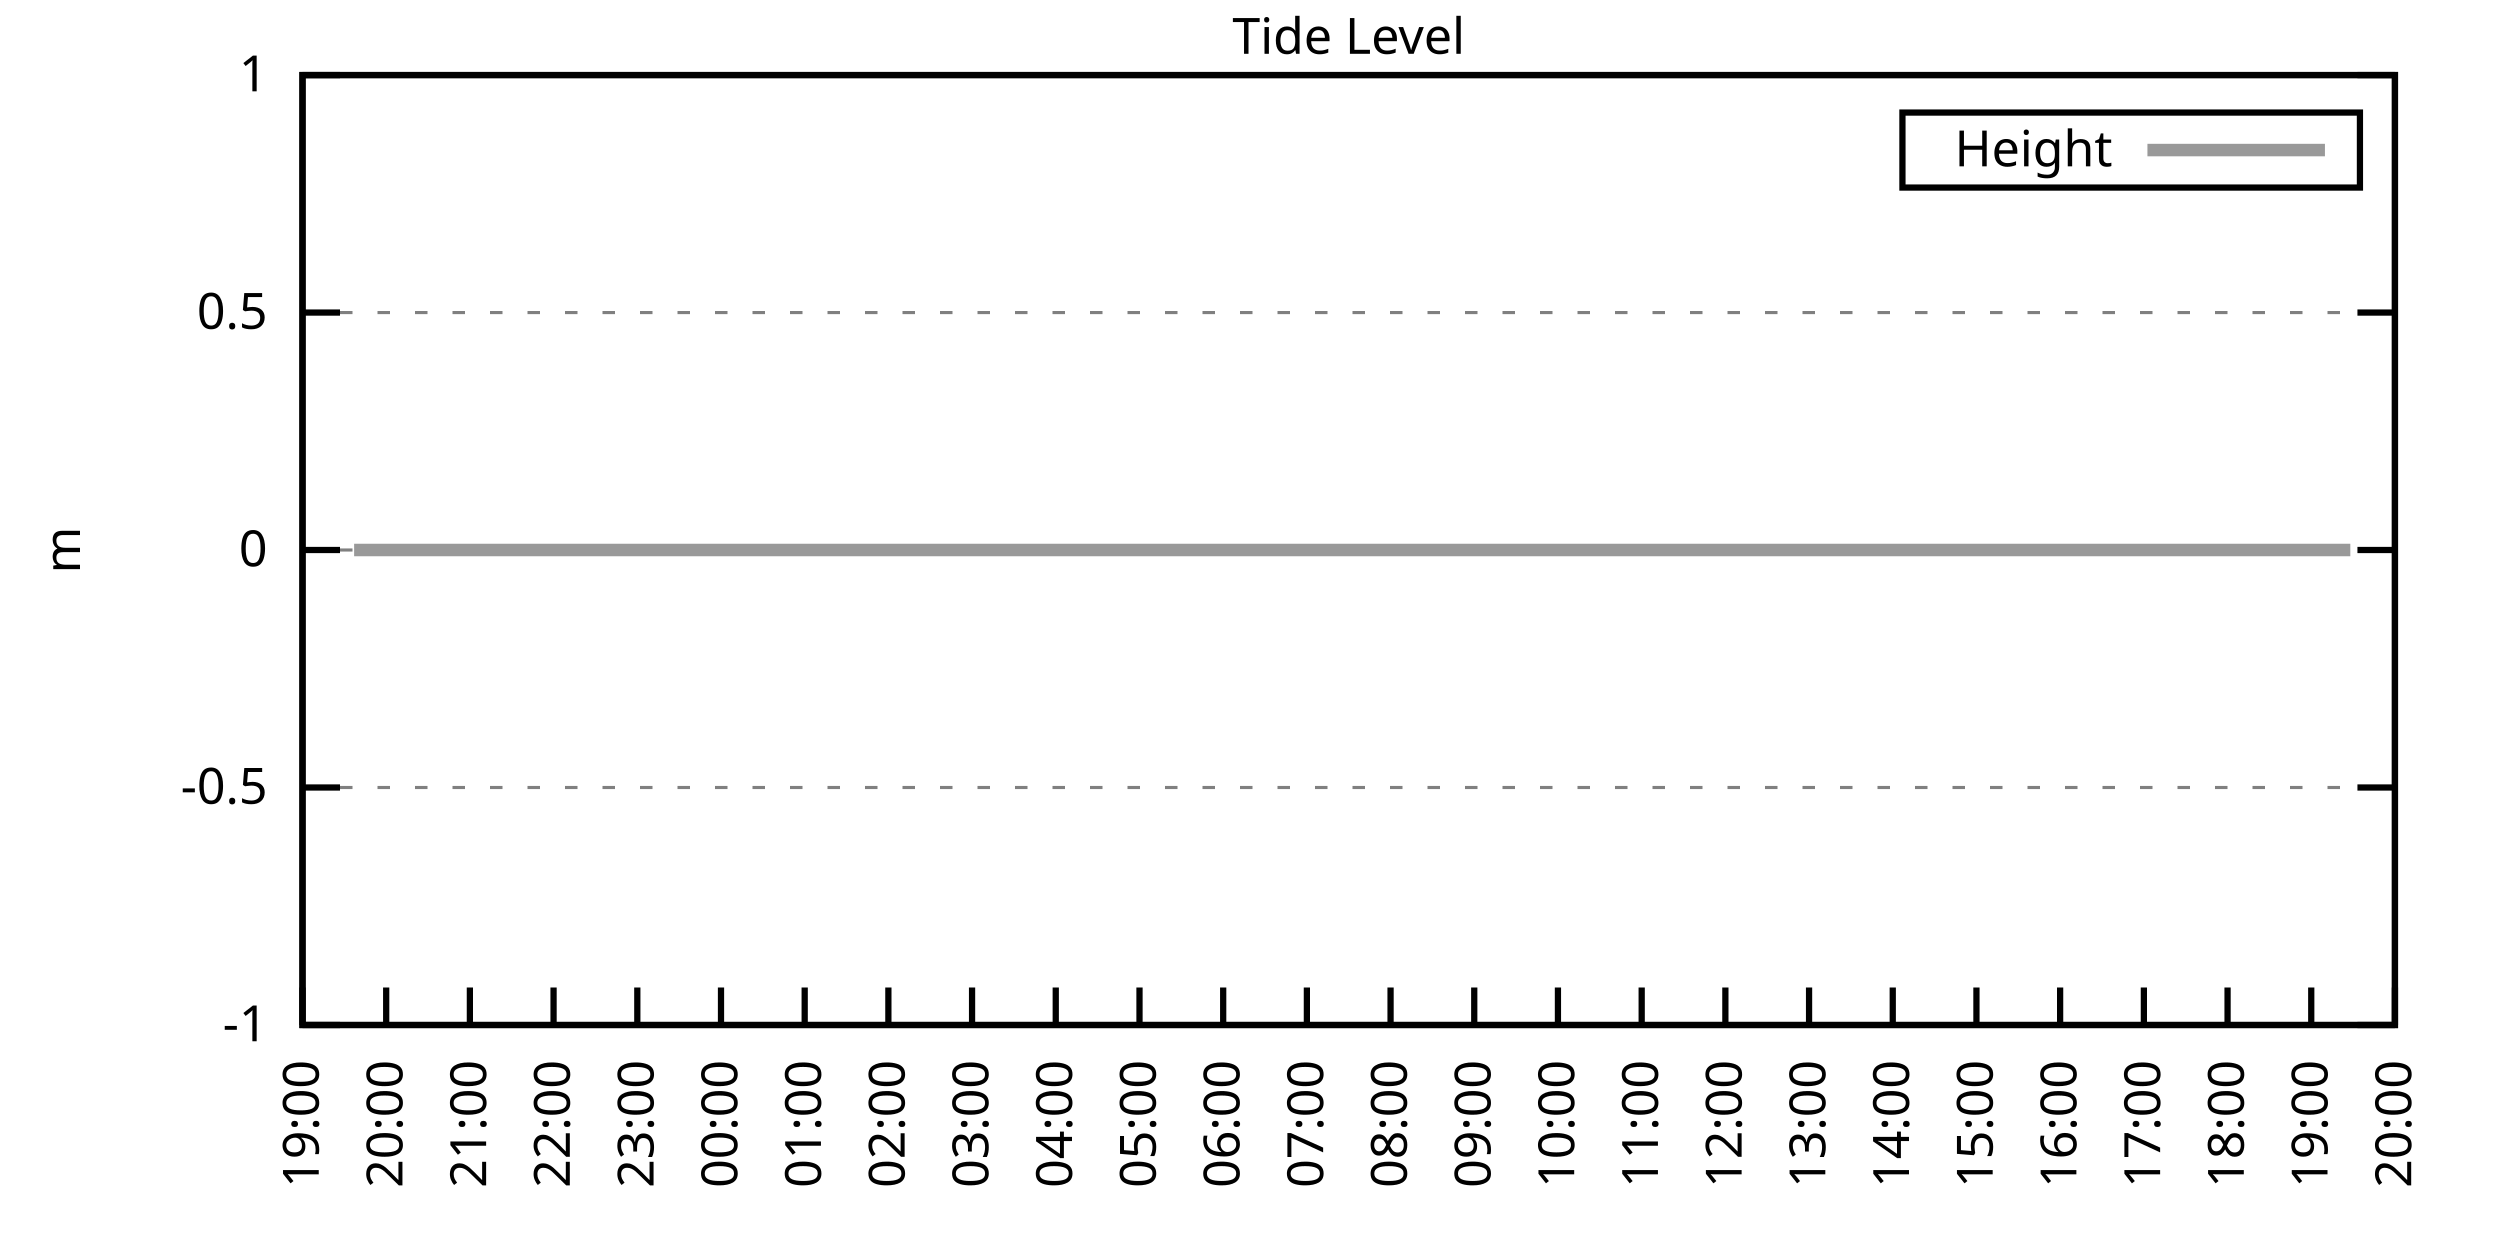
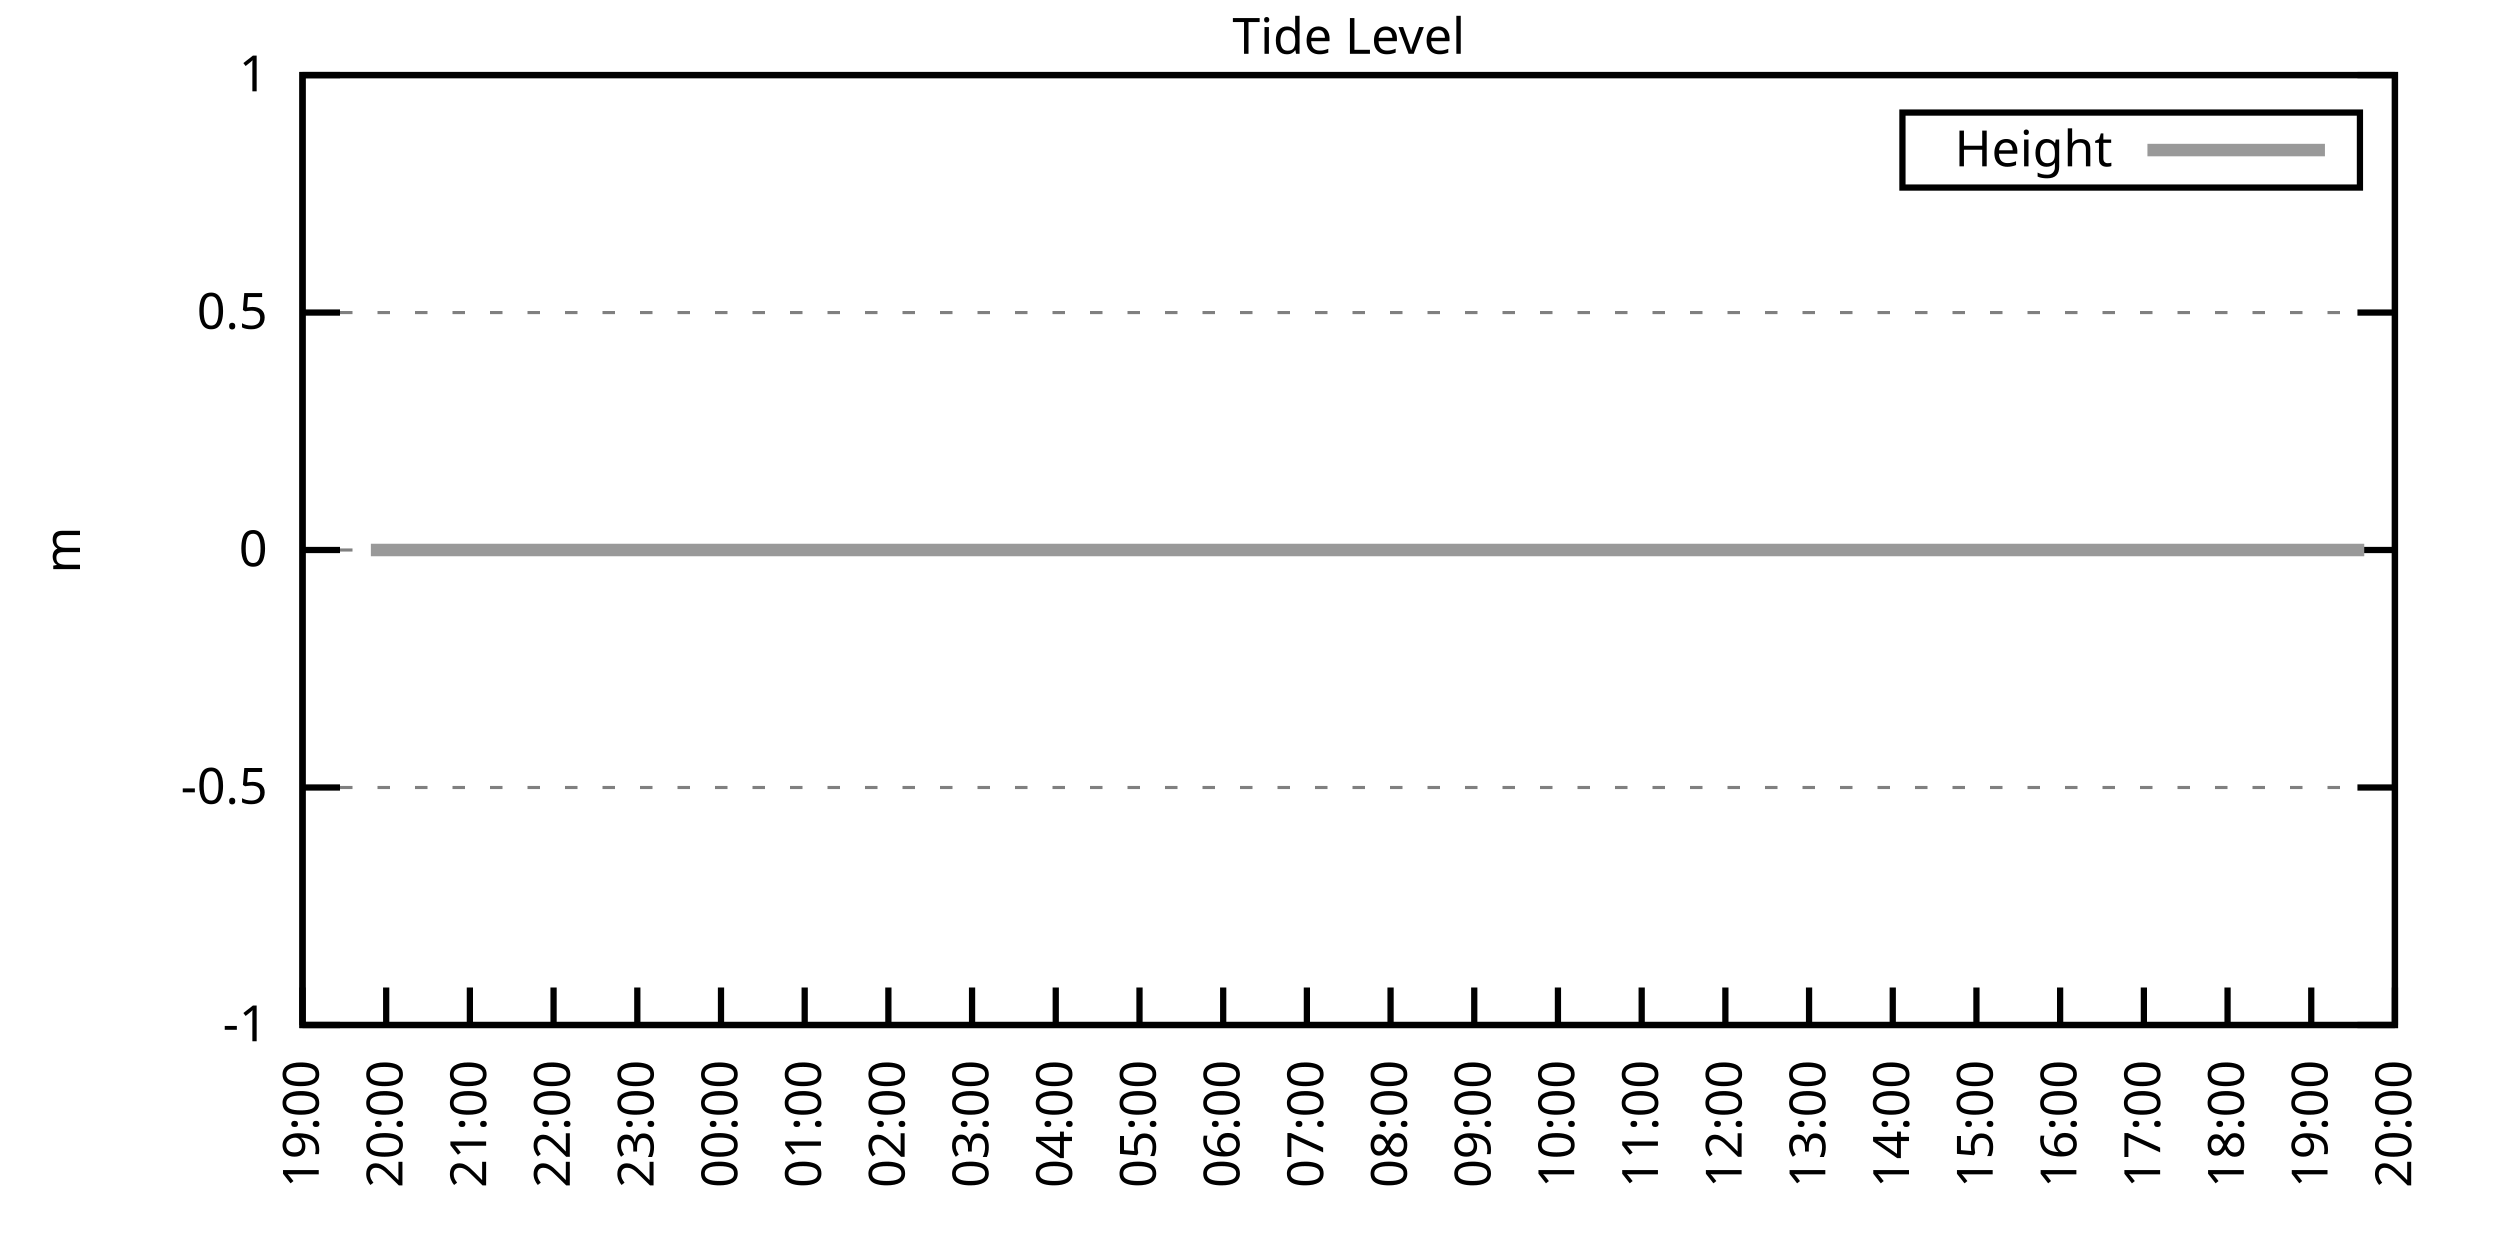
<svg xmlns="http://www.w3.org/2000/svg" xmlns:xlink="http://www.w3.org/1999/xlink" width="400" height="200" viewBox="0 0 400 200">
  <g id="gnuplot_canvas">
    <rect x="0" y="0" width="400" height="200" fill="none" />
    <defs>
      <circle id="gpDot" r="0.5" stroke-width="0.5" stroke="currentColor" />
      <path id="gpPt0" stroke-width="0.333" stroke="currentColor" d="M-1,0 h2 M0,-1 v2" />
      <path id="gpPt1" stroke-width="0.333" stroke="currentColor" d="M-1,-1 L1,1 M1,-1 L-1,1" />
      <path id="gpPt2" stroke-width="0.333" stroke="currentColor" d="M-1,0 L1,0 M0,-1 L0,1 M-1,-1 L1,1 M-1,1 L1,-1" />
      <rect id="gpPt3" stroke-width="0.333" stroke="currentColor" x="-1" y="-1" width="2" height="2" />
      <rect id="gpPt4" stroke-width="0.333" stroke="currentColor" fill="currentColor" x="-1" y="-1" width="2" height="2" />
      <circle id="gpPt5" stroke-width="0.333" stroke="currentColor" cx="0" cy="0" r="1" />
      <use xlink:href="#gpPt5" id="gpPt6" fill="currentColor" stroke="none" />
      <path id="gpPt7" stroke-width="0.333" stroke="currentColor" d="M0,-1.33 L-1.33,0.67 L1.33,0.67 z" />
      <use xlink:href="#gpPt7" id="gpPt8" fill="currentColor" stroke="none" />
      <use xlink:href="#gpPt7" id="gpPt9" stroke="currentColor" transform="rotate(180)" />
      <use xlink:href="#gpPt9" id="gpPt10" fill="currentColor" stroke="none" />
      <use xlink:href="#gpPt3" id="gpPt11" stroke="currentColor" transform="rotate(45)" />
      <use xlink:href="#gpPt11" id="gpPt12" fill="currentColor" stroke="none" />
      <path id="gpPt13" stroke-width="0.333" stroke="currentColor" d="M0,1.330 L1.265,0.411 L0.782,-1.067 L-0.782,-1.076 L-1.265,0.411 z" />
      <use xlink:href="#gpPt13" id="gpPt14" fill="currentColor" stroke="none" />
      <filter id="textbox" filterUnits="objectBoundingBox" x="0" y="0" height="1" width="1">
        <feFlood flood-color="white" flood-opacity="1" result="bgnd" />
        <feComposite in="SourceGraphic" in2="bgnd" operator="atop" />
      </filter>
      <filter id="greybox" filterUnits="objectBoundingBox" x="0" y="0" height="1" width="1">
        <feFlood flood-color="lightgrey" flood-opacity="1" result="grey" />
        <feComposite in="SourceGraphic" in2="grey" operator="atop" />
      </filter>
    </defs>
    <g fill="none" color="white" stroke="currentColor" stroke-width="1.00" stroke-linecap="butt" stroke-linejoin="miter">
</g>
    <g fill="none" color="black" stroke="currentColor" stroke-width="1.00" stroke-linecap="butt" stroke-linejoin="miter">
      <g stroke="none" shape-rendering="crispEdges">
        <polygon fill="rgb(255, 255, 255)" points="48.40,164.00 383.18,164.00 383.18,12.02 48.40,12.02 " />
      </g>
    </g>
    <g fill="none" color="black" stroke="currentColor" stroke-width="1.00" stroke-linecap="butt" stroke-linejoin="miter">
</g>
    <g fill="none" color="black" stroke="black" stroke-width="0.50" stroke-linecap="butt" stroke-linejoin="miter">
</g>
    <g fill="none" color="gray" stroke="currentColor" stroke-width="0.50" stroke-linecap="butt" stroke-linejoin="miter">
      <path stroke="gray" stroke-dasharray="2,4" class="gridline" d="M48.40,164.00 L383.19,164.00  " />
    </g>
    <g fill="none" color="gray" stroke="gray" stroke-width="1.00" stroke-linecap="butt" stroke-linejoin="miter">
</g>
    <g fill="none" color="black" stroke="currentColor" stroke-width="1.00" stroke-linecap="butt" stroke-linejoin="miter">
      <path stroke="black" d="M48.40,164.00 L54.40,164.00 M383.19,164.00 L377.19,164.00  " />
      <g transform="translate(42.80,166.60)" stroke="none" fill="black" font-family="Sans" font-size="8.00" text-anchor="end">
        <text>
          <tspan font-family="Sans">-1</tspan>
        </text>
      </g>
    </g>
    <g fill="none" color="black" stroke="currentColor" stroke-width="1.00" stroke-linecap="butt" stroke-linejoin="miter">
</g>
    <g fill="none" color="black" stroke="black" stroke-width="0.50" stroke-linecap="butt" stroke-linejoin="miter">
</g>
    <g fill="none" color="gray" stroke="currentColor" stroke-width="0.50" stroke-linecap="butt" stroke-linejoin="miter">
      <path stroke="gray" stroke-dasharray="2,4" class="gridline" d="M48.40,126.00 L383.19,126.00  " />
    </g>
    <g fill="none" color="gray" stroke="gray" stroke-width="1.00" stroke-linecap="butt" stroke-linejoin="miter">
</g>
    <g fill="none" color="black" stroke="currentColor" stroke-width="1.00" stroke-linecap="butt" stroke-linejoin="miter">
      <path stroke="black" d="M48.40,126.00 L54.40,126.00 M383.19,126.00 L377.19,126.00  " />
      <g transform="translate(42.80,128.60)" stroke="none" fill="black" font-family="Sans" font-size="8.00" text-anchor="end">
        <text>
          <tspan font-family="Sans">-0.5</tspan>
        </text>
      </g>
    </g>
    <g fill="none" color="black" stroke="currentColor" stroke-width="1.00" stroke-linecap="butt" stroke-linejoin="miter">
</g>
    <g fill="none" color="black" stroke="black" stroke-width="0.50" stroke-linecap="butt" stroke-linejoin="miter">
</g>
    <g fill="none" color="gray" stroke="currentColor" stroke-width="0.50" stroke-linecap="butt" stroke-linejoin="miter">
      <path stroke="gray" stroke-dasharray="2,4" class="gridline" d="M48.40,88.00 L383.19,88.00  " />
    </g>
    <g fill="none" color="gray" stroke="gray" stroke-width="1.00" stroke-linecap="butt" stroke-linejoin="miter">
</g>
    <g fill="none" color="black" stroke="currentColor" stroke-width="1.00" stroke-linecap="butt" stroke-linejoin="miter">
      <path stroke="black" d="M48.40,88.00 L54.40,88.00 M383.19,88.00 L377.19,88.00  " />
      <g transform="translate(42.80,90.60)" stroke="none" fill="black" font-family="Sans" font-size="8.00" text-anchor="end">
        <text>
          <tspan font-family="Sans"> 0</tspan>
        </text>
      </g>
    </g>
    <g fill="none" color="black" stroke="currentColor" stroke-width="1.00" stroke-linecap="butt" stroke-linejoin="miter">
</g>
    <g fill="none" color="black" stroke="black" stroke-width="0.50" stroke-linecap="butt" stroke-linejoin="miter">
</g>
    <g fill="none" color="gray" stroke="currentColor" stroke-width="0.50" stroke-linecap="butt" stroke-linejoin="miter">
      <path stroke="gray" stroke-dasharray="2,4" class="gridline" d="M48.40,50.01 L383.19,50.01  " />
    </g>
    <g fill="none" color="gray" stroke="gray" stroke-width="1.00" stroke-linecap="butt" stroke-linejoin="miter">
</g>
    <g fill="none" color="black" stroke="currentColor" stroke-width="1.00" stroke-linecap="butt" stroke-linejoin="miter">
      <path stroke="black" d="M48.40,50.01 L54.40,50.01 M383.19,50.01 L377.19,50.01  " />
      <g transform="translate(42.80,52.61)" stroke="none" fill="black" font-family="Sans" font-size="8.00" text-anchor="end">
        <text>
          <tspan font-family="Sans"> 0.5</tspan>
        </text>
      </g>
    </g>
    <g fill="none" color="black" stroke="currentColor" stroke-width="1.00" stroke-linecap="butt" stroke-linejoin="miter">
</g>
    <g fill="none" color="black" stroke="black" stroke-width="0.50" stroke-linecap="butt" stroke-linejoin="miter">
</g>
    <g fill="none" color="gray" stroke="currentColor" stroke-width="0.50" stroke-linecap="butt" stroke-linejoin="miter">
      <path stroke="gray" stroke-dasharray="2,4" class="gridline" d="M48.40,12.01 L383.19,12.01  " />
    </g>
    <g fill="none" color="gray" stroke="gray" stroke-width="1.00" stroke-linecap="butt" stroke-linejoin="miter">
</g>
    <g fill="none" color="black" stroke="currentColor" stroke-width="1.00" stroke-linecap="butt" stroke-linejoin="miter">
      <path stroke="black" d="M48.40,12.01 L54.40,12.01 M383.19,12.01 L377.19,12.01  " />
      <g transform="translate(42.80,14.61)" stroke="none" fill="black" font-family="Sans" font-size="8.00" text-anchor="end">
        <text>
          <tspan font-family="Sans"> 1</tspan>
        </text>
      </g>
    </g>
    <g fill="none" color="black" stroke="currentColor" stroke-width="1.00" stroke-linecap="butt" stroke-linejoin="miter">
      <path stroke="black" d="M48.40,164.00 L48.40,158.00  " />
      <g transform="translate(51.00,169.60) rotate(270.00)" stroke="none" fill="black" font-family="Sans" font-size="8.00" text-anchor="end">
        <text>
          <tspan font-family="Sans">19:00</tspan>
        </text>
      </g>
    </g>
    <g fill="none" color="black" stroke="currentColor" stroke-width="1.00" stroke-linecap="butt" stroke-linejoin="miter">
      <path stroke="black" d="M61.79,164.00 L61.79,158.00  " />
      <g transform="translate(64.39,169.60) rotate(270.00)" stroke="none" fill="black" font-family="Sans" font-size="8.00" text-anchor="end">
        <text>
          <tspan font-family="Sans">20:00</tspan>
        </text>
      </g>
    </g>
    <g fill="none" color="black" stroke="currentColor" stroke-width="1.00" stroke-linecap="butt" stroke-linejoin="miter">
      <path stroke="black" d="M75.18,164.00 L75.18,158.00  " />
      <g transform="translate(77.78,169.60) rotate(270.00)" stroke="none" fill="black" font-family="Sans" font-size="8.00" text-anchor="end">
        <text>
          <tspan font-family="Sans">21:00</tspan>
        </text>
      </g>
    </g>
    <g fill="none" color="black" stroke="currentColor" stroke-width="1.00" stroke-linecap="butt" stroke-linejoin="miter">
      <path stroke="black" d="M88.57,164.00 L88.57,158.00  " />
      <g transform="translate(91.17,169.60) rotate(270.00)" stroke="none" fill="black" font-family="Sans" font-size="8.00" text-anchor="end">
        <text>
          <tspan font-family="Sans">22:00</tspan>
        </text>
      </g>
    </g>
    <g fill="none" color="black" stroke="currentColor" stroke-width="1.00" stroke-linecap="butt" stroke-linejoin="miter">
      <path stroke="black" d="M101.97,164.00 L101.97,158.00  " />
      <g transform="translate(104.57,169.60) rotate(270.00)" stroke="none" fill="black" font-family="Sans" font-size="8.00" text-anchor="end">
        <text>
          <tspan font-family="Sans">23:00</tspan>
        </text>
      </g>
    </g>
    <g fill="none" color="black" stroke="currentColor" stroke-width="1.00" stroke-linecap="butt" stroke-linejoin="miter">
      <path stroke="black" d="M115.36,164.00 L115.36,158.00  " />
      <g transform="translate(117.96,169.60) rotate(270.00)" stroke="none" fill="black" font-family="Sans" font-size="8.00" text-anchor="end">
        <text>
          <tspan font-family="Sans">00:00</tspan>
        </text>
      </g>
    </g>
    <g fill="none" color="black" stroke="currentColor" stroke-width="1.00" stroke-linecap="butt" stroke-linejoin="miter">
      <path stroke="black" d="M128.75,164.00 L128.75,158.00  " />
      <g transform="translate(131.35,169.60) rotate(270.00)" stroke="none" fill="black" font-family="Sans" font-size="8.00" text-anchor="end">
        <text>
          <tspan font-family="Sans">01:00</tspan>
        </text>
      </g>
    </g>
    <g fill="none" color="black" stroke="currentColor" stroke-width="1.00" stroke-linecap="butt" stroke-linejoin="miter">
      <path stroke="black" d="M142.14,164.00 L142.14,158.00  " />
      <g transform="translate(144.74,169.60) rotate(270.00)" stroke="none" fill="black" font-family="Sans" font-size="8.00" text-anchor="end">
        <text>
          <tspan font-family="Sans">02:00</tspan>
        </text>
      </g>
    </g>
    <g fill="none" color="black" stroke="currentColor" stroke-width="1.00" stroke-linecap="butt" stroke-linejoin="miter">
      <path stroke="black" d="M155.53,164.00 L155.53,158.00  " />
      <g transform="translate(158.13,169.60) rotate(270.00)" stroke="none" fill="black" font-family="Sans" font-size="8.00" text-anchor="end">
        <text>
          <tspan font-family="Sans">03:00</tspan>
        </text>
      </g>
    </g>
    <g fill="none" color="black" stroke="currentColor" stroke-width="1.00" stroke-linecap="butt" stroke-linejoin="miter">
      <path stroke="black" d="M168.92,164.00 L168.92,158.00  " />
      <g transform="translate(171.52,169.60) rotate(270.00)" stroke="none" fill="black" font-family="Sans" font-size="8.00" text-anchor="end">
        <text>
          <tspan font-family="Sans">04:00</tspan>
        </text>
      </g>
    </g>
    <g fill="none" color="black" stroke="currentColor" stroke-width="1.00" stroke-linecap="butt" stroke-linejoin="miter">
      <path stroke="black" d="M182.32,164.00 L182.32,158.00  " />
      <g transform="translate(184.92,169.60) rotate(270.00)" stroke="none" fill="black" font-family="Sans" font-size="8.00" text-anchor="end">
        <text>
          <tspan font-family="Sans">05:00</tspan>
        </text>
      </g>
    </g>
    <g fill="none" color="black" stroke="currentColor" stroke-width="1.00" stroke-linecap="butt" stroke-linejoin="miter">
      <path stroke="black" d="M195.71,164.00 L195.71,158.00  " />
      <g transform="translate(198.31,169.60) rotate(270.00)" stroke="none" fill="black" font-family="Sans" font-size="8.00" text-anchor="end">
        <text>
          <tspan font-family="Sans">06:00</tspan>
        </text>
      </g>
    </g>
    <g fill="none" color="black" stroke="currentColor" stroke-width="1.00" stroke-linecap="butt" stroke-linejoin="miter">
      <path stroke="black" d="M209.10,164.00 L209.10,158.00  " />
      <g transform="translate(211.70,169.60) rotate(270.00)" stroke="none" fill="black" font-family="Sans" font-size="8.00" text-anchor="end">
        <text>
          <tspan font-family="Sans">07:00</tspan>
        </text>
      </g>
    </g>
    <g fill="none" color="black" stroke="currentColor" stroke-width="1.00" stroke-linecap="butt" stroke-linejoin="miter">
      <path stroke="black" d="M222.49,164.00 L222.49,158.00  " />
      <g transform="translate(225.09,169.60) rotate(270.00)" stroke="none" fill="black" font-family="Sans" font-size="8.00" text-anchor="end">
        <text>
          <tspan font-family="Sans">08:00</tspan>
        </text>
      </g>
    </g>
    <g fill="none" color="black" stroke="currentColor" stroke-width="1.00" stroke-linecap="butt" stroke-linejoin="miter">
      <path stroke="black" d="M235.88,164.00 L235.88,158.00  " />
      <g transform="translate(238.48,169.60) rotate(270.00)" stroke="none" fill="black" font-family="Sans" font-size="8.00" text-anchor="end">
        <text>
          <tspan font-family="Sans">09:00</tspan>
        </text>
      </g>
    </g>
    <g fill="none" color="black" stroke="currentColor" stroke-width="1.00" stroke-linecap="butt" stroke-linejoin="miter">
      <path stroke="black" d="M249.27,164.00 L249.27,158.00  " />
      <g transform="translate(251.87,169.60) rotate(270.00)" stroke="none" fill="black" font-family="Sans" font-size="8.00" text-anchor="end">
        <text>
          <tspan font-family="Sans">10:00</tspan>
        </text>
      </g>
    </g>
    <g fill="none" color="black" stroke="currentColor" stroke-width="1.00" stroke-linecap="butt" stroke-linejoin="miter">
      <path stroke="black" d="M262.67,164.00 L262.67,158.00  " />
      <g transform="translate(265.27,169.60) rotate(270.00)" stroke="none" fill="black" font-family="Sans" font-size="8.00" text-anchor="end">
        <text>
          <tspan font-family="Sans">11:00</tspan>
        </text>
      </g>
    </g>
    <g fill="none" color="black" stroke="currentColor" stroke-width="1.00" stroke-linecap="butt" stroke-linejoin="miter">
      <path stroke="black" d="M276.06,164.00 L276.06,158.00  " />
      <g transform="translate(278.66,169.60) rotate(270.00)" stroke="none" fill="black" font-family="Sans" font-size="8.00" text-anchor="end">
        <text>
          <tspan font-family="Sans">12:00</tspan>
        </text>
      </g>
    </g>
    <g fill="none" color="black" stroke="currentColor" stroke-width="1.00" stroke-linecap="butt" stroke-linejoin="miter">
      <path stroke="black" d="M289.45,164.00 L289.45,158.00  " />
      <g transform="translate(292.05,169.60) rotate(270.00)" stroke="none" fill="black" font-family="Sans" font-size="8.00" text-anchor="end">
        <text>
          <tspan font-family="Sans">13:00</tspan>
        </text>
      </g>
    </g>
    <g fill="none" color="black" stroke="currentColor" stroke-width="1.00" stroke-linecap="butt" stroke-linejoin="miter">
      <path stroke="black" d="M302.84,164.00 L302.84,158.00  " />
      <g transform="translate(305.44,169.60) rotate(270.00)" stroke="none" fill="black" font-family="Sans" font-size="8.00" text-anchor="end">
        <text>
          <tspan font-family="Sans">14:00</tspan>
        </text>
      </g>
    </g>
    <g fill="none" color="black" stroke="currentColor" stroke-width="1.00" stroke-linecap="butt" stroke-linejoin="miter">
      <path stroke="black" d="M316.23,164.00 L316.23,158.00  " />
      <g transform="translate(318.83,169.60) rotate(270.00)" stroke="none" fill="black" font-family="Sans" font-size="8.00" text-anchor="end">
        <text>
          <tspan font-family="Sans">15:00</tspan>
        </text>
      </g>
    </g>
    <g fill="none" color="black" stroke="currentColor" stroke-width="1.00" stroke-linecap="butt" stroke-linejoin="miter">
      <path stroke="black" d="M329.62,164.00 L329.62,158.00  " />
      <g transform="translate(332.22,169.60) rotate(270.00)" stroke="none" fill="black" font-family="Sans" font-size="8.00" text-anchor="end">
        <text>
          <tspan font-family="Sans">16:00</tspan>
        </text>
      </g>
    </g>
    <g fill="none" color="black" stroke="currentColor" stroke-width="1.00" stroke-linecap="butt" stroke-linejoin="miter">
      <path stroke="black" d="M343.02,164.00 L343.02,158.00  " />
      <g transform="translate(345.62,169.60) rotate(270.00)" stroke="none" fill="black" font-family="Sans" font-size="8.00" text-anchor="end">
        <text>
          <tspan font-family="Sans">17:00</tspan>
        </text>
      </g>
    </g>
    <g fill="none" color="black" stroke="currentColor" stroke-width="1.00" stroke-linecap="butt" stroke-linejoin="miter">
      <path stroke="black" d="M356.41,164.00 L356.41,158.00  " />
      <g transform="translate(359.01,169.60) rotate(270.00)" stroke="none" fill="black" font-family="Sans" font-size="8.00" text-anchor="end">
        <text>
          <tspan font-family="Sans">18:00</tspan>
        </text>
      </g>
    </g>
    <g fill="none" color="black" stroke="currentColor" stroke-width="1.00" stroke-linecap="butt" stroke-linejoin="miter">
      <path stroke="black" d="M369.80,164.00 L369.80,158.00  " />
      <g transform="translate(372.40,169.60) rotate(270.00)" stroke="none" fill="black" font-family="Sans" font-size="8.00" text-anchor="end">
        <text>
          <tspan font-family="Sans">19:00</tspan>
        </text>
      </g>
    </g>
    <g fill="none" color="black" stroke="currentColor" stroke-width="1.00" stroke-linecap="butt" stroke-linejoin="miter">
      <path stroke="black" d="M383.19,164.00 L383.19,158.00  " />
      <g transform="translate(385.79,169.60) rotate(270.00)" stroke="none" fill="black" font-family="Sans" font-size="8.00" text-anchor="end">
        <text>
          <tspan font-family="Sans">20:00</tspan>
        </text>
      </g>
    </g>
    <g fill="none" color="black" stroke="currentColor" stroke-width="1.00" stroke-linecap="butt" stroke-linejoin="miter">
</g>
    <g fill="none" color="black" stroke="currentColor" stroke-width="1.00" stroke-linecap="butt" stroke-linejoin="miter">
      <path stroke="black" d="M48.40,12.01 L48.40,164.00 L383.19,164.00 L383.19,12.01 L48.40,12.01 Z  " />
    </g>
    <g fill="none" color="black" stroke="currentColor" stroke-width="1.00" stroke-linecap="butt" stroke-linejoin="miter">
</g>
    <g fill="none" color="black" stroke="currentColor" stroke-width="1.00" stroke-linecap="butt" stroke-linejoin="miter">
      <path stroke="black" d="M304.39,30.01 L304.39,18.01 L377.59,18.01 L377.59,30.01 L304.39,30.01 Z  " />
    </g>
    <g id="Tide_level_plot_1">
      <g fill="none" color="white" stroke="black" stroke-width="2.00" stroke-linecap="butt" stroke-linejoin="miter">
</g>
      <g fill="none" color="black" stroke="currentColor" stroke-width="2.00" stroke-linecap="butt" stroke-linejoin="miter">
        <g transform="translate(337.99,26.61)" stroke="none" fill="black" font-family="Sans" font-size="8.00" text-anchor="end">
          <text>
            <tspan font-family="Sans">Height</tspan>
          </text>
        </g>
      </g>
      <g fill="none" color="black" stroke="currentColor" stroke-width="2.00" stroke-linecap="butt" stroke-linejoin="miter">
-         <path stroke="rgb(153, 153, 153)" d="M343.59,24.01 L371.99,24.01 M56.66,88.00 L59.34,88.00 L61.57,88.00 L63.80,88.00 L65.81,88.00 L68.26,88.00   L70.05,88.00 L72.73,88.00 L74.51,88.00 L76.75,88.00 L79.42,88.00 L81.66,88.00 L83.66,88.00 L86.12,88.00   L88.35,88.00 L90.36,88.00 L92.82,88.00 L95.05,88.00 L96.83,88.00 L99.51,88.00 L101.74,88.00 L103.75,88.00   L106.21,88.00 L108.22,88.00 L110.67,88.00 L112.90,88.00 L115.13,88.00 L117.14,88.00 L119.60,88.00 L121.61,88.00   L123.84,88.00 L126.07,88.00 L128.30,88.00 L130.31,88.00 L132.77,88.00 L135.22,88.00 L137.23,88.00 L139.46,88.00   L141.92,88.00 L144.15,88.00 L146.38,88.00 L148.17,88.00 L150.40,88.00 L152.63,88.00 L155.09,88.00 L157.32,88.00   L159.55,88.00 L161.78,88.00 L164.01,88.00 L166.25,88.00 L168.48,88.00 L170.49,88.00 L172.72,88.00 L175.17,88.00   L177.41,88.00 L179.86,88.00 L181.87,88.00 L184.32,88.00 L186.33,88.00 L188.79,88.00 L190.57,88.00 L193.25,88.00   L195.48,88.00 L197.72,88.00 L199.73,88.00 L201.96,88.00 L204.19,88.00 L206.64,88.00 L208.65,88.00 L211.11,88.00   L213.34,88.00 L215.35,88.00 L217.80,88.00 L220.04,88.00 L222.27,88.00 L224.28,88.00 L226.51,88.00 L228.74,88.00   L231.20,88.00 L233.20,88.00 L235.44,88.00 L237.89,88.00 L240.12,88.00 L242.36,88.00 L244.36,88.00 L246.60,88.00   L248.83,88.00 L251.06,88.00 L253.07,88.00 L255.52,88.00 L257.76,88.00 L260.21,88.00 L262.00,88.00 L264.45,88.00   L266.46,88.00 L268.92,88.00 L270.92,88.00 L273.38,88.00 L275.83,88.00 L278.07,88.00 L280.07,88.00 L282.53,88.00   L284.76,88.00 L286.77,88.00 L289.00,88.00 L291.01,88.00 L293.47,88.00 L295.70,88.00 L297.93,88.00 L300.39,88.00   L302.39,88.00 L304.85,88.00 L306.63,88.00 L309.31,88.00 L311.32,88.00 L313.78,88.00 L315.79,88.00 L318.24,88.00   L320.03,88.00 L322.48,88.00 L324.71,88.00 L327.17,88.00 L329.18,88.00 L331.19,88.00 L333.86,88.00 L335.87,88.00   L338.33,88.00 L340.34,88.00 L342.57,88.00 L345.02,88.00 L347.03,88.00 L349.26,88.00 L351.72,88.00 L353.73,88.00   L355.96,88.00 L358.42,88.00 L360.65,88.00 L362.66,88.00 L365.11,88.00 L367.12,88.00 L369.35,88.00 L371.58,88.00   L374.04,88.00 L376.05,88.00  " />
+         <path stroke="rgb(153, 153, 153)" d="M343.59,24.01 L371.99,24.01 M59.34,88.00 L61.57,88.00 L63.80,88.00 L65.81,88.00 L68.26,88.00 L70.05,88.00   L72.73,88.00 L74.51,88.00 L76.75,88.00 L79.42,88.00 L81.66,88.00 L83.66,88.00 L86.12,88.00 L88.35,88.00   L90.36,88.00 L92.82,88.00 L95.05,88.00 L96.83,88.00 L99.51,88.00 L101.74,88.00 L103.75,88.00 L106.21,88.00   L108.22,88.00 L110.67,88.00 L112.90,88.00 L115.13,88.00 L117.14,88.00 L119.60,88.00 L121.61,88.00 L123.84,88.00   L126.07,88.00 L128.30,88.00 L130.31,88.00 L132.77,88.00 L135.22,88.00 L137.23,88.00 L139.46,88.00 L141.92,88.00   L144.15,88.00 L146.38,88.00 L148.17,88.00 L150.40,88.00 L152.63,88.00 L155.09,88.00 L157.32,88.00 L159.55,88.00   L161.78,88.00 L164.01,88.00 L166.25,88.00 L168.48,88.00 L170.49,88.00 L172.72,88.00 L175.17,88.00 L177.41,88.00   L179.86,88.00 L181.87,88.00 L184.32,88.00 L186.33,88.00 L188.79,88.00 L190.57,88.00 L193.25,88.00 L195.48,88.00   L197.72,88.00 L199.73,88.00 L201.96,88.00 L204.19,88.00 L206.64,88.00 L208.65,88.00 L211.11,88.00 L213.34,88.00   L215.35,88.00 L217.80,88.00 L220.04,88.00 L222.27,88.00 L224.28,88.00 L226.51,88.00 L228.74,88.00 L231.20,88.00   L233.20,88.00 L235.44,88.00 L237.89,88.00 L240.12,88.00 L242.36,88.00 L244.36,88.00 L246.60,88.00 L248.83,88.00   L251.06,88.00 L253.07,88.00 L255.52,88.00 L257.76,88.00 L260.21,88.00 L262.00,88.00 L264.45,88.00 L266.46,88.00   L268.92,88.00 L270.92,88.00 L273.38,88.00 L275.83,88.00 L278.07,88.00 L280.07,88.00 L282.53,88.00 L284.76,88.00   L286.77,88.00 L289.00,88.00 L291.01,88.00 L293.47,88.00 L295.70,88.00 L297.93,88.00 L300.39,88.00 L302.39,88.00   L304.85,88.00 L306.63,88.00 L309.31,88.00 L311.32,88.00 L313.78,88.00 L315.79,88.00 L318.24,88.00 L320.03,88.00   L322.48,88.00 L324.71,88.00 L327.17,88.00 L329.18,88.00 L331.19,88.00 L333.86,88.00 L335.87,88.00 L338.33,88.00   L340.34,88.00 L342.57,88.00 L345.02,88.00 L347.03,88.00 L349.26,88.00 L351.72,88.00 L353.73,88.00 L355.96,88.00   L358.42,88.00 L360.65,88.00 L362.66,88.00 L365.11,88.00 L367.12,88.00 L369.35,88.00 L371.58,88.00 L374.04,88.00   L376.05,88.00 L378.28,88.00  " />
      </g>
    </g>
    <g fill="none" color="black" stroke="currentColor" stroke-width="2.00" stroke-linecap="butt" stroke-linejoin="miter">
</g>
    <g fill="none" color="black" stroke="black" stroke-width="1.00" stroke-linecap="butt" stroke-linejoin="miter">
</g>
    <g fill="none" color="black" stroke="currentColor" stroke-width="1.00" stroke-linecap="butt" stroke-linejoin="miter">
      <path stroke="black" d="M48.40,12.01 L48.40,164.00 L383.19,164.00 L383.19,12.01 L48.40,12.01 Z  " />
      <g transform="translate(12.80,88.01) rotate(270.00)" stroke="none" fill="black" font-family="Sans" font-size="8.00" text-anchor="middle">
        <text>
          <tspan font-family="Sans">m</tspan>
        </text>
      </g>
    </g>
    <g fill="none" color="black" stroke="currentColor" stroke-width="1.00" stroke-linecap="butt" stroke-linejoin="miter">
</g>
    <g fill="none" color="black" stroke="currentColor" stroke-width="1.00" stroke-linecap="butt" stroke-linejoin="miter">
      <g transform="translate(215.79,8.61)" stroke="none" fill="black" font-family="Sans" font-size="8.00" text-anchor="middle">
        <text>
          <tspan font-family="Sans">Tide Level</tspan>
        </text>
      </g>
    </g>
    <g fill="none" color="black" stroke="currentColor" stroke-width="1.00" stroke-linecap="butt" stroke-linejoin="miter">
</g>
  </g>
</svg>
